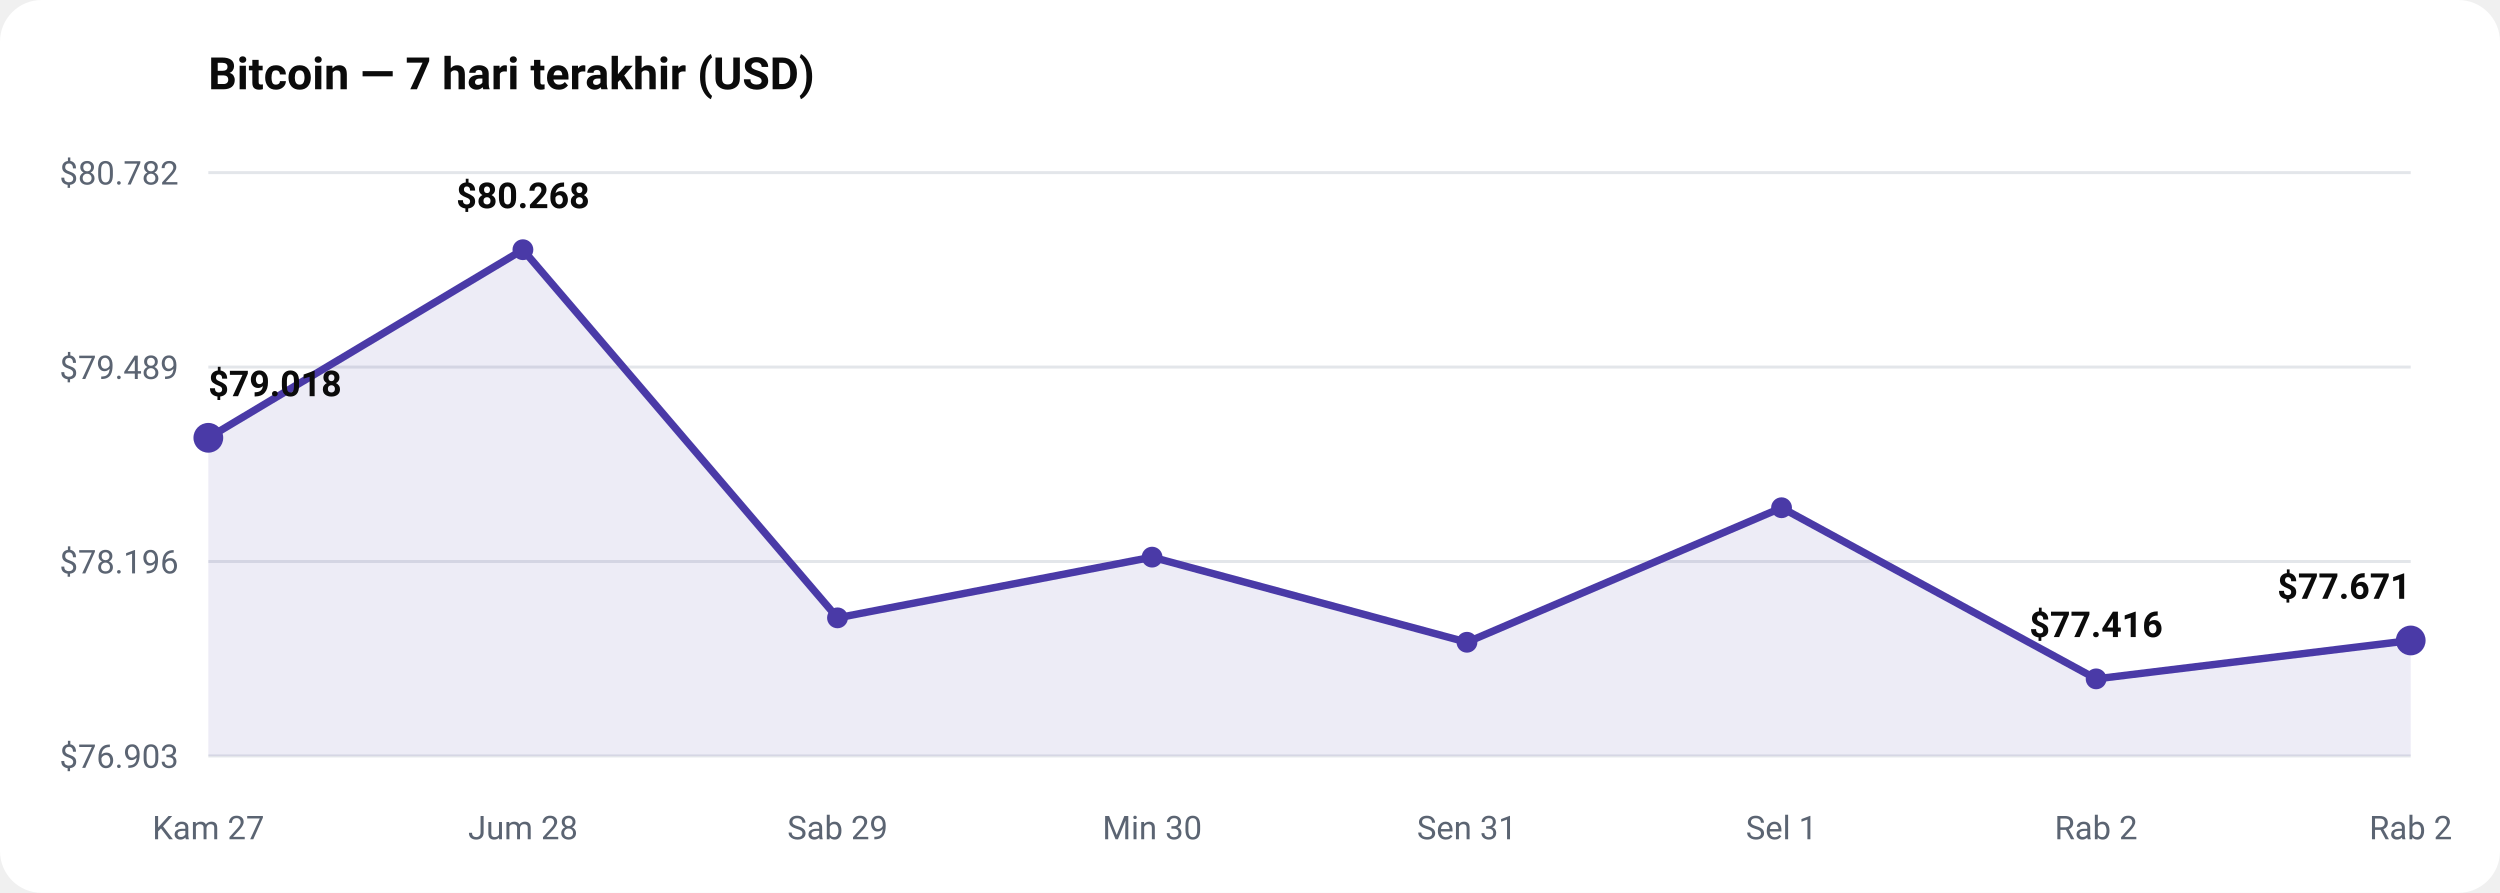
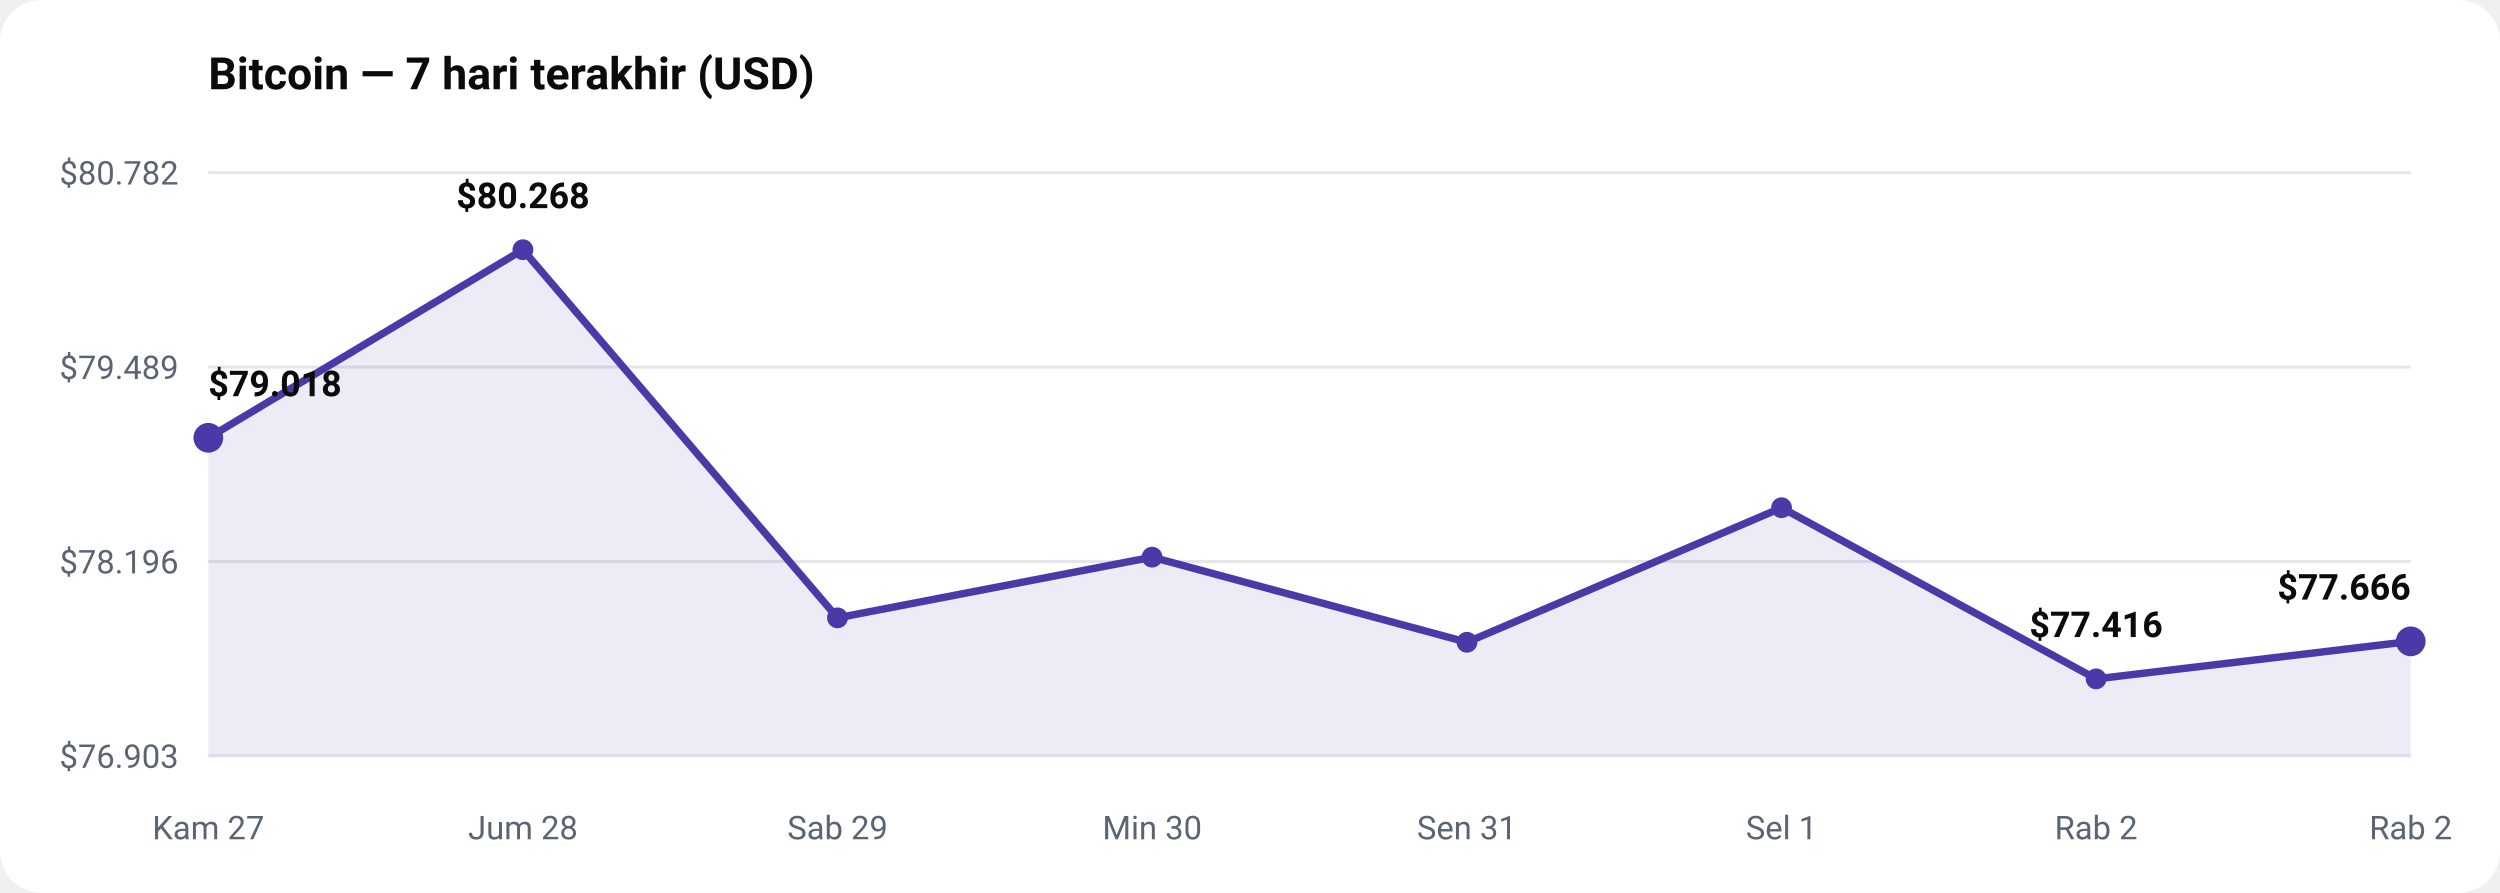
<svg xmlns="http://www.w3.org/2000/svg" viewBox="0 0 840 300" width="100%" role="img" aria-label="Bitcoin — 7 hari terakhir (USD)" style="max-width:840px;height:auto;font-family:-apple-system,BlinkMacSystemFont,'Segoe UI',Roboto,sans-serif">
  <rect width="840" height="300" rx="14" fill="#ffffff" />
  <text x="70" y="30" font-size="15" fill="#0b0b0b" font-weight="700" text-anchor="start">Bitcoin — 7 hari terakhir (USD)</text>
  <line x1="70" y1="254" x2="810" y2="254" stroke="#e3e6ea" stroke-width="1" />
  <text x="60" y="258" font-size="11" fill="#5b6472" font-weight="400" text-anchor="end">$76.903</text>
  <line x1="70" y1="188.667" x2="810" y2="188.667" stroke="#e3e6ea" stroke-width="1" />
  <text x="60" y="192.667" font-size="11" fill="#5b6472" font-weight="400" text-anchor="end">$78.196</text>
  <line x1="70" y1="123.333" x2="810" y2="123.333" stroke="#e3e6ea" stroke-width="1" />
  <text x="60" y="127.333" font-size="11" fill="#5b6472" font-weight="400" text-anchor="end">$79.489</text>
  <line x1="70" y1="58" x2="810" y2="58" stroke="#e3e6ea" stroke-width="1" />
  <text x="60" y="62" font-size="11" fill="#5b6472" font-weight="400" text-anchor="end">$80.782</text>
-   <path d="M70.0,147.1 L175.7,83.9 L281.4,207.6 L387.1,187.2 L492.9,215.8 L598.6,170.6 L704.3,228.1 L810.0,215.2 L810.0,254.0 L70.0,254.0 Z" fill="#4A3AA7" opacity="0.10" />
-   <path d="M70.0,147.1 L175.7,83.9 L281.4,207.6 L387.1,187.2 L492.9,215.8 L598.6,170.6 L704.3,228.1 L810.0,215.2" fill="none" stroke="#4A3AA7" stroke-width="2.5" stroke-linejoin="round" stroke-linecap="round" />
+   <path d="M70.0,147.1 L175.7,83.9 L281.4,207.6 L387.1,187.2 L492.9,215.8 L598.6,170.6 L704.3,228.1 L810.0,215.5 L810.0,254.0 L70.0,254.0 Z" fill="#4A3AA7" opacity="0.10" />
+   <path d="M70.0,147.1 L175.7,83.9 L281.4,207.6 L387.1,187.2 L492.9,215.8 L598.6,170.6 L704.3,228.1 L810.0,215.5" fill="none" stroke="#4A3AA7" stroke-width="2.5" stroke-linejoin="round" stroke-linecap="round" />
  <circle cx="70.0" cy="147.1" r="5" fill="#4A3AA7" />
  <text x="70" y="133.125" font-size="12" fill="#0b0b0b" font-weight="650" text-anchor="start">$79.018</text>
  <text x="70" y="282" font-size="11" fill="#5b6472" font-weight="400" text-anchor="middle">Kam 27</text>
  <circle cx="175.7" cy="83.9" r="3.5" fill="#4A3AA7" />
  <text x="175.714" y="69.941" font-size="12" fill="#0b0b0b" font-weight="650" text-anchor="middle">$80.268</text>
  <text x="175.714" y="282" font-size="11" fill="#5b6472" font-weight="400" text-anchor="middle">Jum 28</text>
  <circle cx="281.4" cy="207.6" r="3.5" fill="#4A3AA7" />
  <text x="281.429" y="282" font-size="11" fill="#5b6472" font-weight="400" text-anchor="middle">Sab 29</text>
  <circle cx="387.1" cy="187.2" r="3.5" fill="#4A3AA7" />
  <text x="387.143" y="282" font-size="11" fill="#5b6472" font-weight="400" text-anchor="middle">Min 30</text>
  <circle cx="492.9" cy="215.8" r="3.5" fill="#4A3AA7" />
  <text x="492.857" y="282" font-size="11" fill="#5b6472" font-weight="400" text-anchor="middle">Sen 31</text>
  <circle cx="598.6" cy="170.6" r="3.5" fill="#4A3AA7" />
  <text x="598.571" y="282" font-size="11" fill="#5b6472" font-weight="400" text-anchor="middle">Sel 1</text>
  <circle cx="704.3" cy="228.1" r="3.5" fill="#4A3AA7" />
  <text x="704.286" y="214.059" font-size="12" fill="#0b0b0b" font-weight="650" text-anchor="middle">$77.416</text>
  <text x="704.286" y="282" font-size="11" fill="#5b6472" font-weight="400" text-anchor="middle">Rab 2</text>
-   <circle cx="810.0" cy="215.2" r="5" fill="#4A3AA7" />
-   <text x="810" y="201.208" font-size="12" fill="#0b0b0b" font-weight="650" text-anchor="end">$77.671</text>
+   <circle cx="810.0" cy="215.5" r="5" fill="#4A3AA7" />
+   <text x="810" y="201.469" font-size="12" fill="#0b0b0b" font-weight="650" text-anchor="end">$77.666</text>
  <text x="810" y="282" font-size="11" fill="#5b6472" font-weight="400" text-anchor="middle">Rab 2</text>
</svg>
